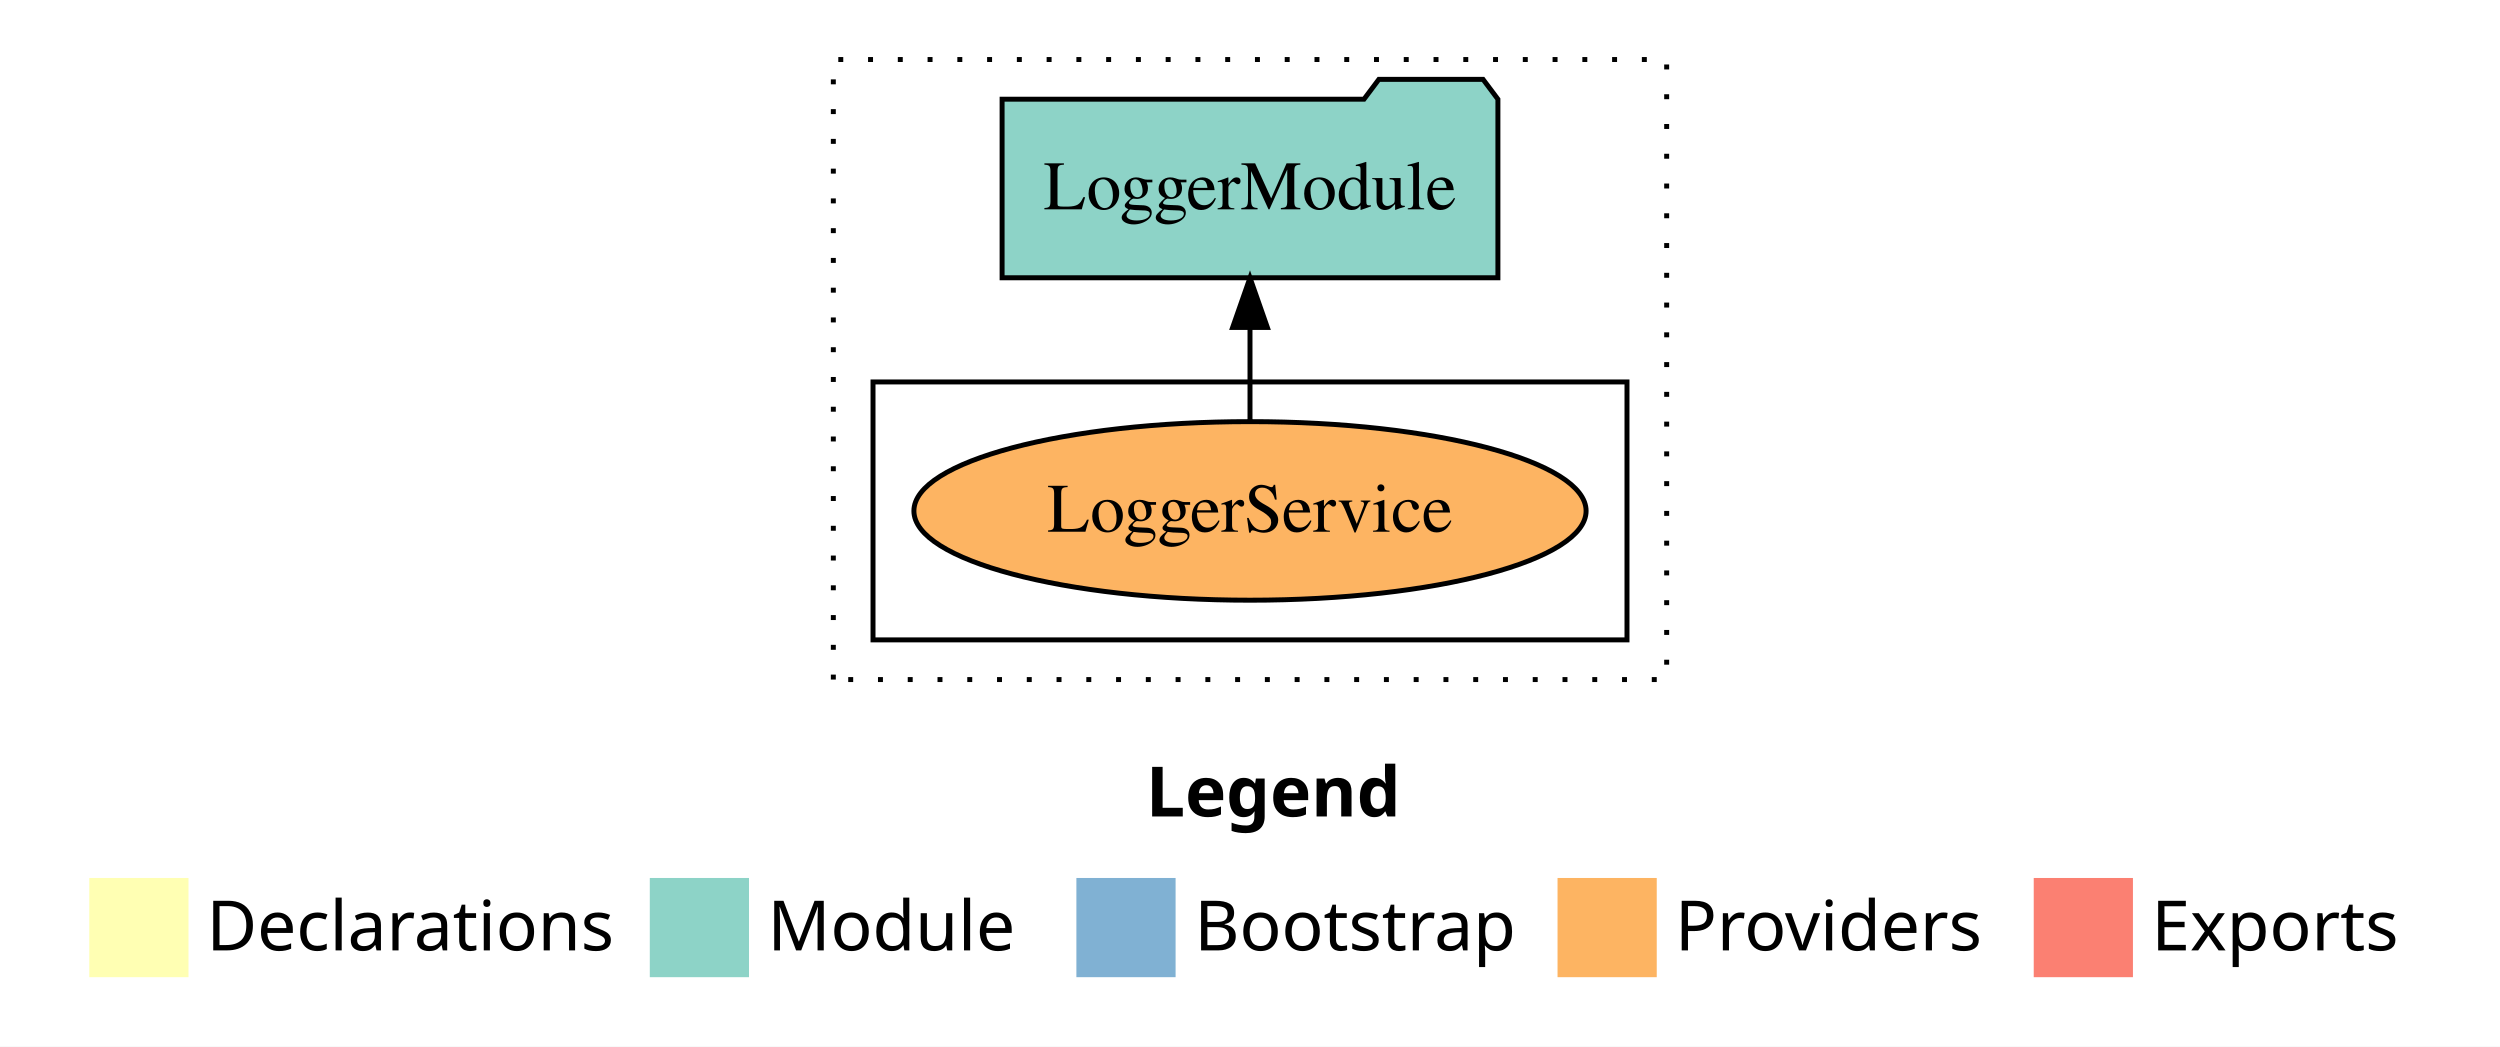
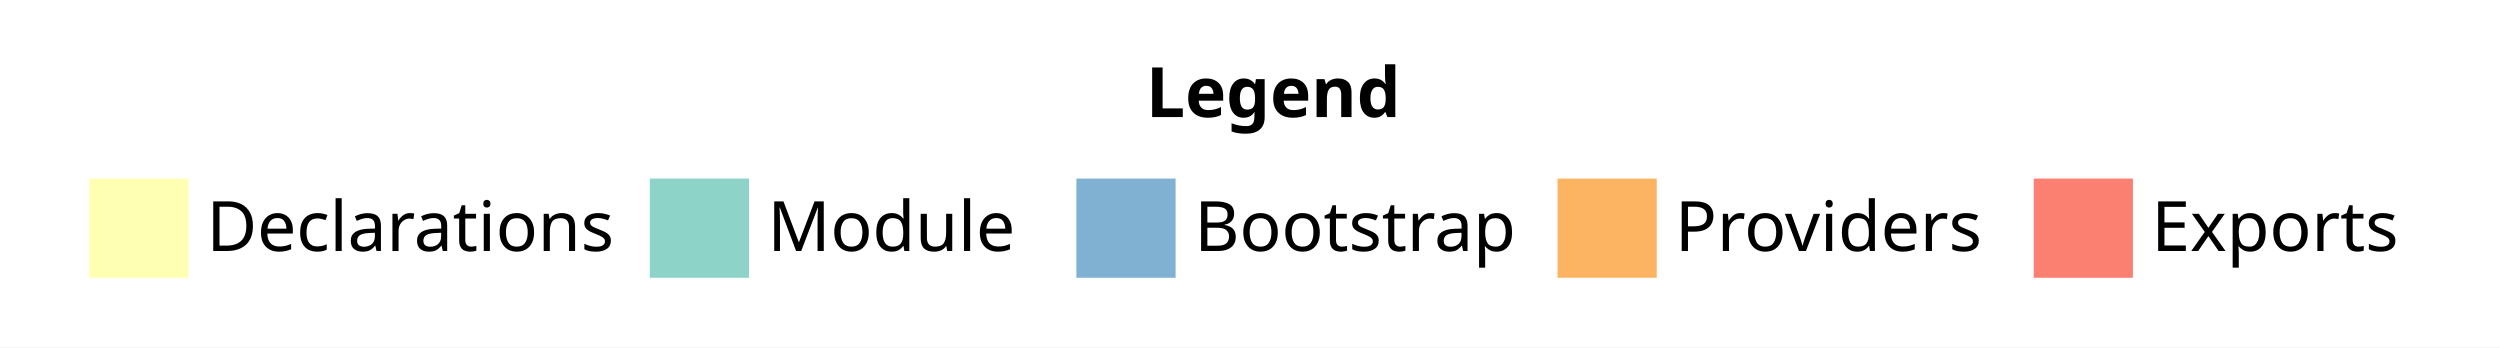
- <svg xmlns="http://www.w3.org/2000/svg" width="504pt" height="211pt" viewBox="0.00 0.00 504.00 211.00">
-   <g id="graph0" class="graph" transform="scale(1 1) rotate(0) translate(4 207)">
-     <polygon fill="#ffffff" stroke="transparent" points="-4,4 -4,-207 500,-207 500,4 -4,4" />
+ <svg xmlns="http://www.w3.org/2000/svg" width="504pt" height="70pt" viewBox="0.00 0.00 504.00 70.00">
+   <g id="graph0" class="graph" transform="scale(1 1) rotate(0) translate(4 66)">
+     <polygon fill="#ffffff" stroke="transparent" points="-4,4 -4,-66 500,-66 500,4 -4,4" />
    <text text-anchor="start" x="227.009" y="-42.4" font-family="sans-serif" font-weight="bold" font-size="14.00" fill="#000000">Legend</text>
    <polygon fill="#ffffb3" stroke="transparent" points="14,-10 14,-30 34,-30 34,-10 14,-10" />
    <text text-anchor="start" x="37.629" y="-15.4" font-family="sans-serif" font-size="14.00" fill="#000000">  Declarations</text>
    <polygon fill="#8dd3c7" stroke="transparent" points="127,-10 127,-30 147,-30 147,-10 127,-10" />
    <text text-anchor="start" x="150.725" y="-15.4" font-family="sans-serif" font-size="14.00" fill="#000000">  Module</text>
    <polygon fill="#80b1d3" stroke="transparent" points="213,-10 213,-30 233,-30 233,-10 213,-10" />
    <text text-anchor="start" x="236.781" y="-15.4" font-family="sans-serif" font-size="14.00" fill="#000000">  Bootstrap</text>
    <polygon fill="#fdb462" stroke="transparent" points="310,-10 310,-30 330,-30 330,-10 310,-10" />
    <text text-anchor="start" x="333.673" y="-15.4" font-family="sans-serif" font-size="14.00" fill="#000000">  Providers</text>
    <polygon fill="#fb8072" stroke="transparent" points="406,-10 406,-30 426,-30 426,-10 406,-10" />
    <text text-anchor="start" x="429.726" y="-15.4" font-family="sans-serif" font-size="14.00" fill="#000000">  Exports</text>
-     <g id="clust1" class="cluster">
-       <polygon fill="none" stroke="#000000" stroke-dasharray="1,5" points="164,-70 164,-195 332,-195 332,-70 164,-70" />
-     </g>
-     <g id="clust6" class="cluster">
-       <polygon fill="none" stroke="#000000" points="172,-78 172,-130 324,-130 324,-78 172,-78" />
-     </g>
-     <g id="node1" class="node">
-       <ellipse fill="#fdb462" stroke="#000000" cx="248" cy="-104" rx="67.757" ry="18" />
-       <text text-anchor="middle" x="248" y="-99.8" font-family="Times,serif" font-size="14.00" fill="#000000">LoggerService</text>
-     </g>
-     <g id="node2" class="node">
-       <polygon fill="#8dd3c7" stroke="#000000" points="297.978,-187 294.978,-191 273.978,-191 270.978,-187 198.022,-187 198.022,-151 297.978,-151 297.978,-187" />
-       <text text-anchor="middle" x="248" y="-164.8" font-family="Times,serif" font-size="14.00" fill="#000000">LoggerModule</text>
-     </g>
-     <g id="edge1" class="edge">
-       <path fill="none" stroke="#000000" d="M248,-122.106C248,-122.106 248,-140.991 248,-140.991" />
-       <polygon fill="#000000" stroke="#000000" points="244.5,-140.991 248,-150.991 251.5,-140.991 244.5,-140.991" />
-     </g>
  </g>
</svg>
